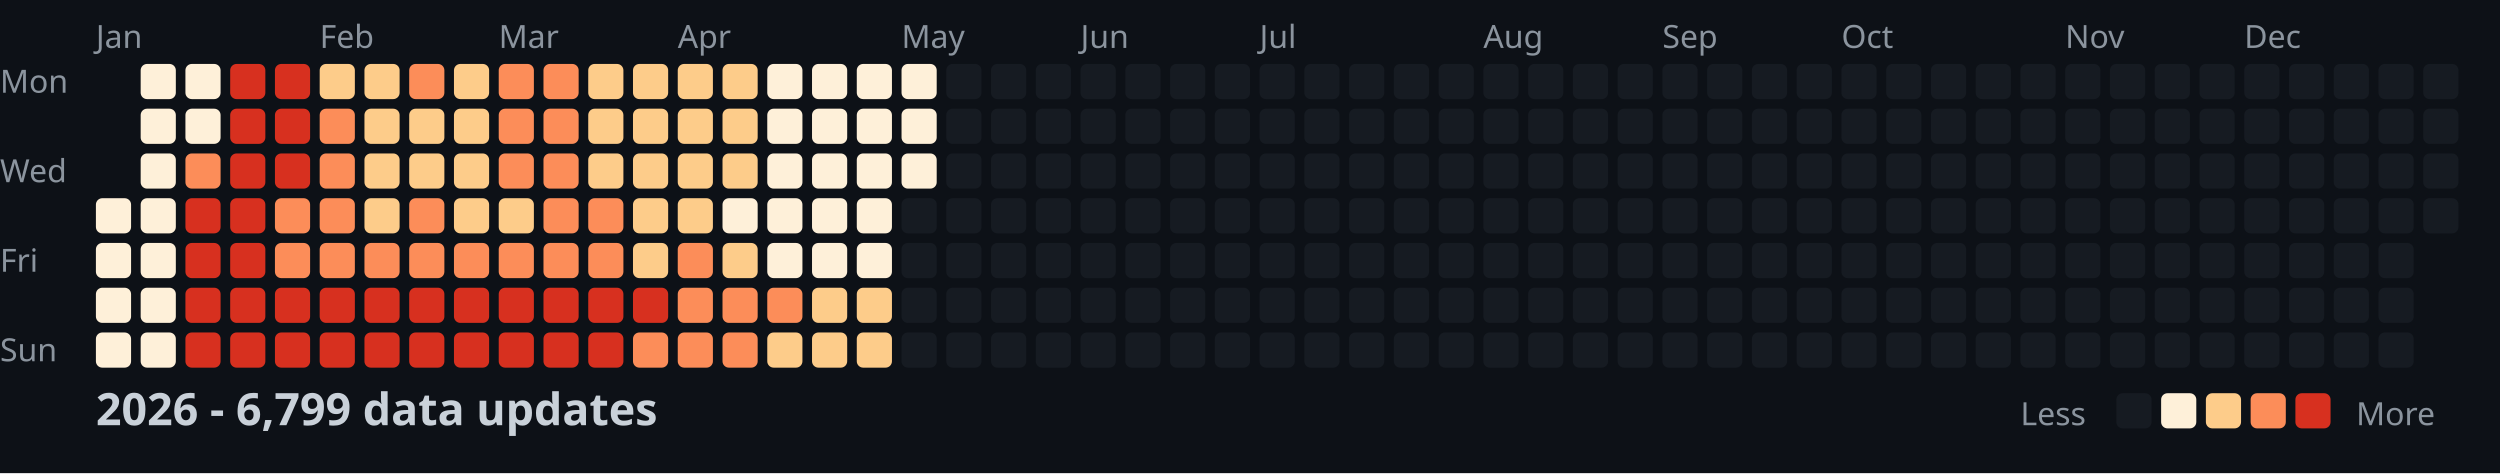
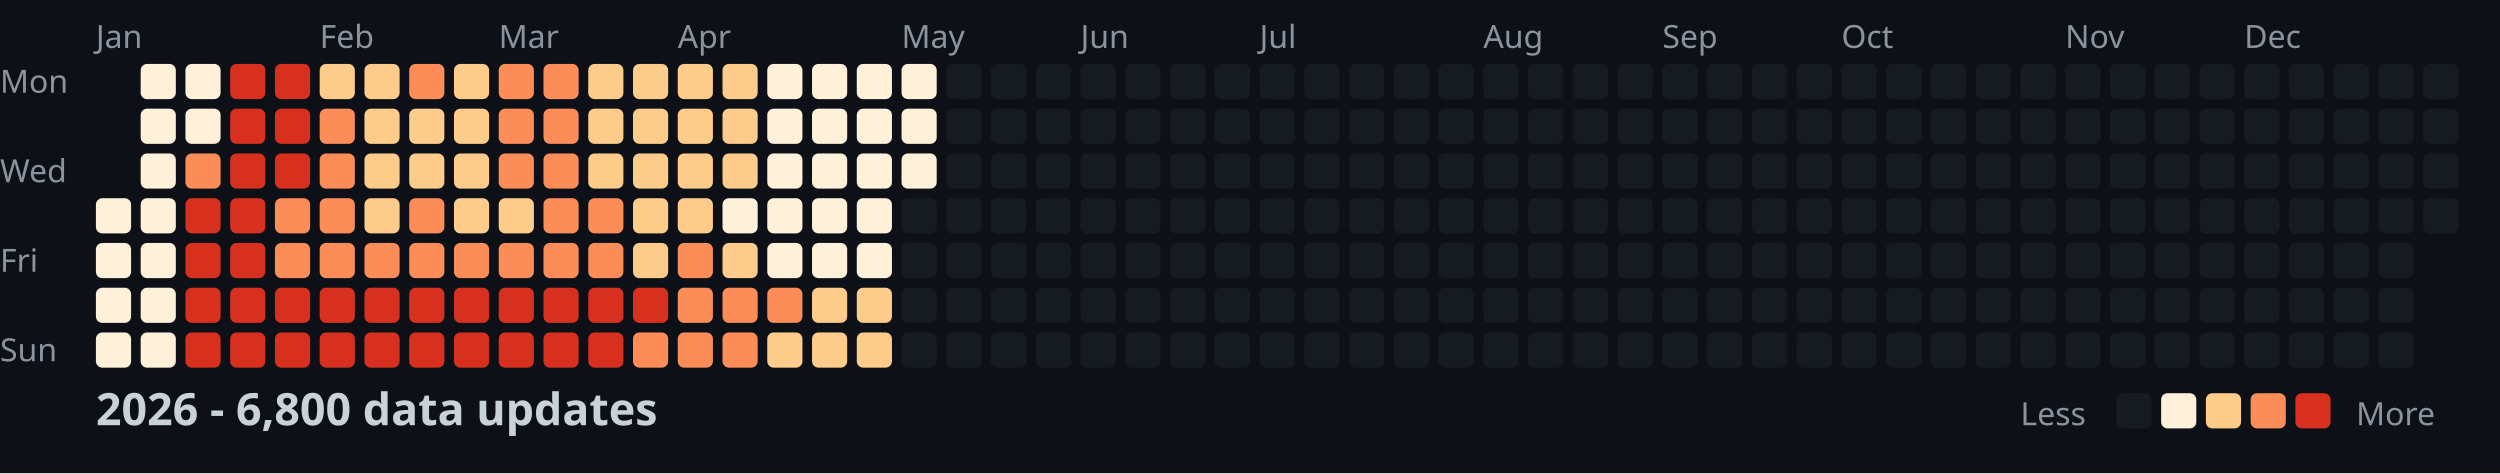
<svg xmlns="http://www.w3.org/2000/svg" width="782" height="148">
  <style>
    .month { font: 10px sans-serif; fill: #8b949e; }
    .day { font: 10px sans-serif; fill: #8b949e; }
    .title { font: bold 14px sans-serif; fill: #c9d1d9; }
    .legend { font: 10px sans-serif; fill: #8b949e; }
  </style>
  <rect width="100%" height="100%" fill="#0d1117" />
  <text x="0" y="29" class="day">Mon</text>
  <text x="0" y="57" class="day">Wed</text>
  <text x="0" y="85" class="day">Fri</text>
  <text x="0" y="113" class="day">Sun</text>
  <text x="30" y="15" class="month">Jan</text>
  <text x="100" y="15" class="month">Feb</text>
  <text x="156" y="15" class="month">Mar</text>
  <text x="212" y="15" class="month">Apr</text>
  <text x="282" y="15" class="month">May</text>
  <text x="338" y="15" class="month">Jun</text>
  <text x="394" y="15" class="month">Jul</text>
  <text x="464" y="15" class="month">Aug</text>
  <text x="520" y="15" class="month">Sep</text>
  <text x="576" y="15" class="month">Oct</text>
  <text x="646" y="15" class="month">Nov</text>
  <text x="702" y="15" class="month">Dec</text>
  <rect x="30" y="62" width="11" height="11" fill="#fef0d9" rx="2" />
  <rect x="30" y="76" width="11" height="11" fill="#fef0d9" rx="2" />
  <rect x="30" y="90" width="11" height="11" fill="#fef0d9" rx="2" />
  <rect x="30" y="104" width="11" height="11" fill="#fef0d9" rx="2" />
  <rect x="44" y="20" width="11" height="11" fill="#fef0d9" rx="2" />
  <rect x="44" y="34" width="11" height="11" fill="#fef0d9" rx="2" />
  <rect x="44" y="48" width="11" height="11" fill="#fef0d9" rx="2" />
  <rect x="44" y="62" width="11" height="11" fill="#fef0d9" rx="2" />
  <rect x="44" y="76" width="11" height="11" fill="#fef0d9" rx="2" />
  <rect x="44" y="90" width="11" height="11" fill="#fef0d9" rx="2" />
  <rect x="44" y="104" width="11" height="11" fill="#fef0d9" rx="2" />
  <rect x="58" y="20" width="11" height="11" fill="#fef0d9" rx="2" />
  <rect x="58" y="34" width="11" height="11" fill="#fef0d9" rx="2" />
  <rect x="58" y="48" width="11" height="11" fill="#fc8d59" rx="2" />
  <rect x="58" y="62" width="11" height="11" fill="#d7301f" rx="2" />
  <rect x="58" y="76" width="11" height="11" fill="#d7301f" rx="2" />
  <rect x="58" y="90" width="11" height="11" fill="#d7301f" rx="2" />
  <rect x="58" y="104" width="11" height="11" fill="#d7301f" rx="2" />
  <rect x="72" y="20" width="11" height="11" fill="#d7301f" rx="2" />
  <rect x="72" y="34" width="11" height="11" fill="#d7301f" rx="2" />
  <rect x="72" y="48" width="11" height="11" fill="#d7301f" rx="2" />
  <rect x="72" y="62" width="11" height="11" fill="#d7301f" rx="2" />
  <rect x="72" y="76" width="11" height="11" fill="#d7301f" rx="2" />
  <rect x="72" y="90" width="11" height="11" fill="#d7301f" rx="2" />
  <rect x="72" y="104" width="11" height="11" fill="#d7301f" rx="2" />
  <rect x="86" y="20" width="11" height="11" fill="#d7301f" rx="2" />
  <rect x="86" y="34" width="11" height="11" fill="#d7301f" rx="2" />
  <rect x="86" y="48" width="11" height="11" fill="#d7301f" rx="2" />
  <rect x="86" y="62" width="11" height="11" fill="#fc8d59" rx="2" />
  <rect x="86" y="76" width="11" height="11" fill="#fc8d59" rx="2" />
  <rect x="86" y="90" width="11" height="11" fill="#d7301f" rx="2" />
  <rect x="86" y="104" width="11" height="11" fill="#d7301f" rx="2" />
  <rect x="100" y="20" width="11" height="11" fill="#fdcc8a" rx="2" />
  <rect x="100" y="34" width="11" height="11" fill="#fc8d59" rx="2" />
  <rect x="100" y="48" width="11" height="11" fill="#fc8d59" rx="2" />
  <rect x="100" y="62" width="11" height="11" fill="#fc8d59" rx="2" />
  <rect x="100" y="76" width="11" height="11" fill="#fc8d59" rx="2" />
  <rect x="100" y="90" width="11" height="11" fill="#d7301f" rx="2" />
  <rect x="100" y="104" width="11" height="11" fill="#d7301f" rx="2" />
  <rect x="114" y="20" width="11" height="11" fill="#fdcc8a" rx="2" />
  <rect x="114" y="34" width="11" height="11" fill="#fdcc8a" rx="2" />
  <rect x="114" y="48" width="11" height="11" fill="#fdcc8a" rx="2" />
  <rect x="114" y="62" width="11" height="11" fill="#fdcc8a" rx="2" />
  <rect x="114" y="76" width="11" height="11" fill="#fc8d59" rx="2" />
  <rect x="114" y="90" width="11" height="11" fill="#d7301f" rx="2" />
  <rect x="114" y="104" width="11" height="11" fill="#d7301f" rx="2" />
  <rect x="128" y="20" width="11" height="11" fill="#fc8d59" rx="2" />
  <rect x="128" y="34" width="11" height="11" fill="#fdcc8a" rx="2" />
  <rect x="128" y="48" width="11" height="11" fill="#fdcc8a" rx="2" />
  <rect x="128" y="62" width="11" height="11" fill="#fc8d59" rx="2" />
  <rect x="128" y="76" width="11" height="11" fill="#fc8d59" rx="2" />
  <rect x="128" y="90" width="11" height="11" fill="#d7301f" rx="2" />
  <rect x="128" y="104" width="11" height="11" fill="#d7301f" rx="2" />
  <rect x="142" y="20" width="11" height="11" fill="#fdcc8a" rx="2" />
  <rect x="142" y="34" width="11" height="11" fill="#fdcc8a" rx="2" />
  <rect x="142" y="48" width="11" height="11" fill="#fdcc8a" rx="2" />
  <rect x="142" y="62" width="11" height="11" fill="#fdcc8a" rx="2" />
  <rect x="142" y="76" width="11" height="11" fill="#fc8d59" rx="2" />
  <rect x="142" y="90" width="11" height="11" fill="#d7301f" rx="2" />
  <rect x="142" y="104" width="11" height="11" fill="#d7301f" rx="2" />
  <rect x="156" y="20" width="11" height="11" fill="#fc8d59" rx="2" />
  <rect x="156" y="34" width="11" height="11" fill="#fc8d59" rx="2" />
  <rect x="156" y="48" width="11" height="11" fill="#fc8d59" rx="2" />
  <rect x="156" y="62" width="11" height="11" fill="#fdcc8a" rx="2" />
  <rect x="156" y="76" width="11" height="11" fill="#fc8d59" rx="2" />
  <rect x="156" y="90" width="11" height="11" fill="#d7301f" rx="2" />
  <rect x="156" y="104" width="11" height="11" fill="#d7301f" rx="2" />
  <rect x="170" y="20" width="11" height="11" fill="#fc8d59" rx="2" />
  <rect x="170" y="34" width="11" height="11" fill="#fc8d59" rx="2" />
  <rect x="170" y="48" width="11" height="11" fill="#fc8d59" rx="2" />
  <rect x="170" y="62" width="11" height="11" fill="#fc8d59" rx="2" />
  <rect x="170" y="76" width="11" height="11" fill="#fc8d59" rx="2" />
  <rect x="170" y="90" width="11" height="11" fill="#d7301f" rx="2" />
  <rect x="170" y="104" width="11" height="11" fill="#d7301f" rx="2" />
  <rect x="184" y="20" width="11" height="11" fill="#fdcc8a" rx="2" />
  <rect x="184" y="34" width="11" height="11" fill="#fdcc8a" rx="2" />
  <rect x="184" y="48" width="11" height="11" fill="#fdcc8a" rx="2" />
  <rect x="184" y="62" width="11" height="11" fill="#fc8d59" rx="2" />
  <rect x="184" y="76" width="11" height="11" fill="#fc8d59" rx="2" />
  <rect x="184" y="90" width="11" height="11" fill="#d7301f" rx="2" />
  <rect x="184" y="104" width="11" height="11" fill="#d7301f" rx="2" />
  <rect x="198" y="20" width="11" height="11" fill="#fdcc8a" rx="2" />
  <rect x="198" y="34" width="11" height="11" fill="#fdcc8a" rx="2" />
  <rect x="198" y="48" width="11" height="11" fill="#fdcc8a" rx="2" />
  <rect x="198" y="62" width="11" height="11" fill="#fdcc8a" rx="2" />
  <rect x="198" y="76" width="11" height="11" fill="#fdcc8a" rx="2" />
  <rect x="198" y="90" width="11" height="11" fill="#d7301f" rx="2" />
  <rect x="198" y="104" width="11" height="11" fill="#fc8d59" rx="2" />
  <rect x="212" y="20" width="11" height="11" fill="#fdcc8a" rx="2" />
  <rect x="212" y="34" width="11" height="11" fill="#fdcc8a" rx="2" />
  <rect x="212" y="48" width="11" height="11" fill="#fdcc8a" rx="2" />
  <rect x="212" y="62" width="11" height="11" fill="#fdcc8a" rx="2" />
  <rect x="212" y="76" width="11" height="11" fill="#fc8d59" rx="2" />
  <rect x="212" y="90" width="11" height="11" fill="#fc8d59" rx="2" />
  <rect x="212" y="104" width="11" height="11" fill="#fc8d59" rx="2" />
  <rect x="226" y="20" width="11" height="11" fill="#fdcc8a" rx="2" />
  <rect x="226" y="34" width="11" height="11" fill="#fdcc8a" rx="2" />
  <rect x="226" y="48" width="11" height="11" fill="#fdcc8a" rx="2" />
  <rect x="226" y="62" width="11" height="11" fill="#fef0d9" rx="2" />
  <rect x="226" y="76" width="11" height="11" fill="#fdcc8a" rx="2" />
  <rect x="226" y="90" width="11" height="11" fill="#fc8d59" rx="2" />
  <rect x="226" y="104" width="11" height="11" fill="#fc8d59" rx="2" />
  <rect x="240" y="20" width="11" height="11" fill="#fef0d9" rx="2" />
  <rect x="240" y="34" width="11" height="11" fill="#fef0d9" rx="2" />
  <rect x="240" y="48" width="11" height="11" fill="#fef0d9" rx="2" />
  <rect x="240" y="62" width="11" height="11" fill="#fef0d9" rx="2" />
  <rect x="240" y="76" width="11" height="11" fill="#fef0d9" rx="2" />
  <rect x="240" y="90" width="11" height="11" fill="#fc8d59" rx="2" />
  <rect x="240" y="104" width="11" height="11" fill="#fdcc8a" rx="2" />
  <rect x="254" y="20" width="11" height="11" fill="#fef0d9" rx="2" />
  <rect x="254" y="34" width="11" height="11" fill="#fef0d9" rx="2" />
  <rect x="254" y="48" width="11" height="11" fill="#fef0d9" rx="2" />
  <rect x="254" y="62" width="11" height="11" fill="#fef0d9" rx="2" />
  <rect x="254" y="76" width="11" height="11" fill="#fef0d9" rx="2" />
  <rect x="254" y="90" width="11" height="11" fill="#fdcc8a" rx="2" />
  <rect x="254" y="104" width="11" height="11" fill="#fdcc8a" rx="2" />
  <rect x="268" y="20" width="11" height="11" fill="#fef0d9" rx="2" />
  <rect x="268" y="34" width="11" height="11" fill="#fef0d9" rx="2" />
  <rect x="268" y="48" width="11" height="11" fill="#fef0d9" rx="2" />
  <rect x="268" y="62" width="11" height="11" fill="#fef0d9" rx="2" />
  <rect x="268" y="76" width="11" height="11" fill="#fef0d9" rx="2" />
  <rect x="268" y="90" width="11" height="11" fill="#fdcc8a" rx="2" />
  <rect x="268" y="104" width="11" height="11" fill="#fdcc8a" rx="2" />
  <rect x="282" y="20" width="11" height="11" fill="#fef0d9" rx="2" />
  <rect x="282" y="34" width="11" height="11" fill="#fef0d9" rx="2" />
  <rect x="282" y="48" width="11" height="11" fill="#fef0d9" rx="2" />
  <rect x="282" y="62" width="11" height="11" fill="#161b22" rx="2" />
  <rect x="282" y="76" width="11" height="11" fill="#161b22" rx="2" />
  <rect x="282" y="90" width="11" height="11" fill="#161b22" rx="2" />
  <rect x="282" y="104" width="11" height="11" fill="#161b22" rx="2" />
  <rect x="296" y="20" width="11" height="11" fill="#161b22" rx="2" />
  <rect x="296" y="34" width="11" height="11" fill="#161b22" rx="2" />
  <rect x="296" y="48" width="11" height="11" fill="#161b22" rx="2" />
  <rect x="296" y="62" width="11" height="11" fill="#161b22" rx="2" />
  <rect x="296" y="76" width="11" height="11" fill="#161b22" rx="2" />
  <rect x="296" y="90" width="11" height="11" fill="#161b22" rx="2" />
  <rect x="296" y="104" width="11" height="11" fill="#161b22" rx="2" />
  <rect x="310" y="20" width="11" height="11" fill="#161b22" rx="2" />
  <rect x="310" y="34" width="11" height="11" fill="#161b22" rx="2" />
  <rect x="310" y="48" width="11" height="11" fill="#161b22" rx="2" />
  <rect x="310" y="62" width="11" height="11" fill="#161b22" rx="2" />
  <rect x="310" y="76" width="11" height="11" fill="#161b22" rx="2" />
  <rect x="310" y="90" width="11" height="11" fill="#161b22" rx="2" />
  <rect x="310" y="104" width="11" height="11" fill="#161b22" rx="2" />
  <rect x="324" y="20" width="11" height="11" fill="#161b22" rx="2" />
  <rect x="324" y="34" width="11" height="11" fill="#161b22" rx="2" />
  <rect x="324" y="48" width="11" height="11" fill="#161b22" rx="2" />
  <rect x="324" y="62" width="11" height="11" fill="#161b22" rx="2" />
  <rect x="324" y="76" width="11" height="11" fill="#161b22" rx="2" />
  <rect x="324" y="90" width="11" height="11" fill="#161b22" rx="2" />
  <rect x="324" y="104" width="11" height="11" fill="#161b22" rx="2" />
  <rect x="338" y="20" width="11" height="11" fill="#161b22" rx="2" />
  <rect x="338" y="34" width="11" height="11" fill="#161b22" rx="2" />
  <rect x="338" y="48" width="11" height="11" fill="#161b22" rx="2" />
  <rect x="338" y="62" width="11" height="11" fill="#161b22" rx="2" />
  <rect x="338" y="76" width="11" height="11" fill="#161b22" rx="2" />
  <rect x="338" y="90" width="11" height="11" fill="#161b22" rx="2" />
  <rect x="338" y="104" width="11" height="11" fill="#161b22" rx="2" />
  <rect x="352" y="20" width="11" height="11" fill="#161b22" rx="2" />
  <rect x="352" y="34" width="11" height="11" fill="#161b22" rx="2" />
  <rect x="352" y="48" width="11" height="11" fill="#161b22" rx="2" />
  <rect x="352" y="62" width="11" height="11" fill="#161b22" rx="2" />
  <rect x="352" y="76" width="11" height="11" fill="#161b22" rx="2" />
  <rect x="352" y="90" width="11" height="11" fill="#161b22" rx="2" />
  <rect x="352" y="104" width="11" height="11" fill="#161b22" rx="2" />
  <rect x="366" y="20" width="11" height="11" fill="#161b22" rx="2" />
  <rect x="366" y="34" width="11" height="11" fill="#161b22" rx="2" />
  <rect x="366" y="48" width="11" height="11" fill="#161b22" rx="2" />
  <rect x="366" y="62" width="11" height="11" fill="#161b22" rx="2" />
  <rect x="366" y="76" width="11" height="11" fill="#161b22" rx="2" />
  <rect x="366" y="90" width="11" height="11" fill="#161b22" rx="2" />
  <rect x="366" y="104" width="11" height="11" fill="#161b22" rx="2" />
  <rect x="380" y="20" width="11" height="11" fill="#161b22" rx="2" />
  <rect x="380" y="34" width="11" height="11" fill="#161b22" rx="2" />
  <rect x="380" y="48" width="11" height="11" fill="#161b22" rx="2" />
  <rect x="380" y="62" width="11" height="11" fill="#161b22" rx="2" />
  <rect x="380" y="76" width="11" height="11" fill="#161b22" rx="2" />
  <rect x="380" y="90" width="11" height="11" fill="#161b22" rx="2" />
  <rect x="380" y="104" width="11" height="11" fill="#161b22" rx="2" />
  <rect x="394" y="20" width="11" height="11" fill="#161b22" rx="2" />
  <rect x="394" y="34" width="11" height="11" fill="#161b22" rx="2" />
  <rect x="394" y="48" width="11" height="11" fill="#161b22" rx="2" />
  <rect x="394" y="62" width="11" height="11" fill="#161b22" rx="2" />
  <rect x="394" y="76" width="11" height="11" fill="#161b22" rx="2" />
  <rect x="394" y="90" width="11" height="11" fill="#161b22" rx="2" />
  <rect x="394" y="104" width="11" height="11" fill="#161b22" rx="2" />
  <rect x="408" y="20" width="11" height="11" fill="#161b22" rx="2" />
  <rect x="408" y="34" width="11" height="11" fill="#161b22" rx="2" />
  <rect x="408" y="48" width="11" height="11" fill="#161b22" rx="2" />
  <rect x="408" y="62" width="11" height="11" fill="#161b22" rx="2" />
  <rect x="408" y="76" width="11" height="11" fill="#161b22" rx="2" />
  <rect x="408" y="90" width="11" height="11" fill="#161b22" rx="2" />
  <rect x="408" y="104" width="11" height="11" fill="#161b22" rx="2" />
  <rect x="422" y="20" width="11" height="11" fill="#161b22" rx="2" />
  <rect x="422" y="34" width="11" height="11" fill="#161b22" rx="2" />
  <rect x="422" y="48" width="11" height="11" fill="#161b22" rx="2" />
  <rect x="422" y="62" width="11" height="11" fill="#161b22" rx="2" />
  <rect x="422" y="76" width="11" height="11" fill="#161b22" rx="2" />
  <rect x="422" y="90" width="11" height="11" fill="#161b22" rx="2" />
  <rect x="422" y="104" width="11" height="11" fill="#161b22" rx="2" />
  <rect x="436" y="20" width="11" height="11" fill="#161b22" rx="2" />
  <rect x="436" y="34" width="11" height="11" fill="#161b22" rx="2" />
  <rect x="436" y="48" width="11" height="11" fill="#161b22" rx="2" />
  <rect x="436" y="62" width="11" height="11" fill="#161b22" rx="2" />
  <rect x="436" y="76" width="11" height="11" fill="#161b22" rx="2" />
  <rect x="436" y="90" width="11" height="11" fill="#161b22" rx="2" />
  <rect x="436" y="104" width="11" height="11" fill="#161b22" rx="2" />
  <rect x="450" y="20" width="11" height="11" fill="#161b22" rx="2" />
  <rect x="450" y="34" width="11" height="11" fill="#161b22" rx="2" />
  <rect x="450" y="48" width="11" height="11" fill="#161b22" rx="2" />
  <rect x="450" y="62" width="11" height="11" fill="#161b22" rx="2" />
  <rect x="450" y="76" width="11" height="11" fill="#161b22" rx="2" />
  <rect x="450" y="90" width="11" height="11" fill="#161b22" rx="2" />
  <rect x="450" y="104" width="11" height="11" fill="#161b22" rx="2" />
  <rect x="464" y="20" width="11" height="11" fill="#161b22" rx="2" />
  <rect x="464" y="34" width="11" height="11" fill="#161b22" rx="2" />
  <rect x="464" y="48" width="11" height="11" fill="#161b22" rx="2" />
  <rect x="464" y="62" width="11" height="11" fill="#161b22" rx="2" />
  <rect x="464" y="76" width="11" height="11" fill="#161b22" rx="2" />
  <rect x="464" y="90" width="11" height="11" fill="#161b22" rx="2" />
  <rect x="464" y="104" width="11" height="11" fill="#161b22" rx="2" />
  <rect x="478" y="20" width="11" height="11" fill="#161b22" rx="2" />
  <rect x="478" y="34" width="11" height="11" fill="#161b22" rx="2" />
  <rect x="478" y="48" width="11" height="11" fill="#161b22" rx="2" />
  <rect x="478" y="62" width="11" height="11" fill="#161b22" rx="2" />
  <rect x="478" y="76" width="11" height="11" fill="#161b22" rx="2" />
  <rect x="478" y="90" width="11" height="11" fill="#161b22" rx="2" />
  <rect x="478" y="104" width="11" height="11" fill="#161b22" rx="2" />
  <rect x="492" y="20" width="11" height="11" fill="#161b22" rx="2" />
  <rect x="492" y="34" width="11" height="11" fill="#161b22" rx="2" />
  <rect x="492" y="48" width="11" height="11" fill="#161b22" rx="2" />
  <rect x="492" y="62" width="11" height="11" fill="#161b22" rx="2" />
  <rect x="492" y="76" width="11" height="11" fill="#161b22" rx="2" />
  <rect x="492" y="90" width="11" height="11" fill="#161b22" rx="2" />
  <rect x="492" y="104" width="11" height="11" fill="#161b22" rx="2" />
  <rect x="506" y="20" width="11" height="11" fill="#161b22" rx="2" />
  <rect x="506" y="34" width="11" height="11" fill="#161b22" rx="2" />
  <rect x="506" y="48" width="11" height="11" fill="#161b22" rx="2" />
  <rect x="506" y="62" width="11" height="11" fill="#161b22" rx="2" />
  <rect x="506" y="76" width="11" height="11" fill="#161b22" rx="2" />
  <rect x="506" y="90" width="11" height="11" fill="#161b22" rx="2" />
  <rect x="506" y="104" width="11" height="11" fill="#161b22" rx="2" />
  <rect x="520" y="20" width="11" height="11" fill="#161b22" rx="2" />
  <rect x="520" y="34" width="11" height="11" fill="#161b22" rx="2" />
  <rect x="520" y="48" width="11" height="11" fill="#161b22" rx="2" />
  <rect x="520" y="62" width="11" height="11" fill="#161b22" rx="2" />
  <rect x="520" y="76" width="11" height="11" fill="#161b22" rx="2" />
  <rect x="520" y="90" width="11" height="11" fill="#161b22" rx="2" />
  <rect x="520" y="104" width="11" height="11" fill="#161b22" rx="2" />
  <rect x="534" y="20" width="11" height="11" fill="#161b22" rx="2" />
  <rect x="534" y="34" width="11" height="11" fill="#161b22" rx="2" />
  <rect x="534" y="48" width="11" height="11" fill="#161b22" rx="2" />
  <rect x="534" y="62" width="11" height="11" fill="#161b22" rx="2" />
  <rect x="534" y="76" width="11" height="11" fill="#161b22" rx="2" />
  <rect x="534" y="90" width="11" height="11" fill="#161b22" rx="2" />
  <rect x="534" y="104" width="11" height="11" fill="#161b22" rx="2" />
  <rect x="548" y="20" width="11" height="11" fill="#161b22" rx="2" />
  <rect x="548" y="34" width="11" height="11" fill="#161b22" rx="2" />
  <rect x="548" y="48" width="11" height="11" fill="#161b22" rx="2" />
  <rect x="548" y="62" width="11" height="11" fill="#161b22" rx="2" />
  <rect x="548" y="76" width="11" height="11" fill="#161b22" rx="2" />
  <rect x="548" y="90" width="11" height="11" fill="#161b22" rx="2" />
  <rect x="548" y="104" width="11" height="11" fill="#161b22" rx="2" />
  <rect x="562" y="20" width="11" height="11" fill="#161b22" rx="2" />
  <rect x="562" y="34" width="11" height="11" fill="#161b22" rx="2" />
  <rect x="562" y="48" width="11" height="11" fill="#161b22" rx="2" />
  <rect x="562" y="62" width="11" height="11" fill="#161b22" rx="2" />
  <rect x="562" y="76" width="11" height="11" fill="#161b22" rx="2" />
  <rect x="562" y="90" width="11" height="11" fill="#161b22" rx="2" />
  <rect x="562" y="104" width="11" height="11" fill="#161b22" rx="2" />
  <rect x="576" y="20" width="11" height="11" fill="#161b22" rx="2" />
  <rect x="576" y="34" width="11" height="11" fill="#161b22" rx="2" />
  <rect x="576" y="48" width="11" height="11" fill="#161b22" rx="2" />
  <rect x="576" y="62" width="11" height="11" fill="#161b22" rx="2" />
  <rect x="576" y="76" width="11" height="11" fill="#161b22" rx="2" />
  <rect x="576" y="90" width="11" height="11" fill="#161b22" rx="2" />
  <rect x="576" y="104" width="11" height="11" fill="#161b22" rx="2" />
  <rect x="590" y="20" width="11" height="11" fill="#161b22" rx="2" />
  <rect x="590" y="34" width="11" height="11" fill="#161b22" rx="2" />
  <rect x="590" y="48" width="11" height="11" fill="#161b22" rx="2" />
  <rect x="590" y="62" width="11" height="11" fill="#161b22" rx="2" />
  <rect x="590" y="76" width="11" height="11" fill="#161b22" rx="2" />
  <rect x="590" y="90" width="11" height="11" fill="#161b22" rx="2" />
  <rect x="590" y="104" width="11" height="11" fill="#161b22" rx="2" />
  <rect x="604" y="20" width="11" height="11" fill="#161b22" rx="2" />
  <rect x="604" y="34" width="11" height="11" fill="#161b22" rx="2" />
  <rect x="604" y="48" width="11" height="11" fill="#161b22" rx="2" />
  <rect x="604" y="62" width="11" height="11" fill="#161b22" rx="2" />
  <rect x="604" y="76" width="11" height="11" fill="#161b22" rx="2" />
  <rect x="604" y="90" width="11" height="11" fill="#161b22" rx="2" />
  <rect x="604" y="104" width="11" height="11" fill="#161b22" rx="2" />
  <rect x="618" y="20" width="11" height="11" fill="#161b22" rx="2" />
  <rect x="618" y="34" width="11" height="11" fill="#161b22" rx="2" />
  <rect x="618" y="48" width="11" height="11" fill="#161b22" rx="2" />
  <rect x="618" y="62" width="11" height="11" fill="#161b22" rx="2" />
  <rect x="618" y="76" width="11" height="11" fill="#161b22" rx="2" />
  <rect x="618" y="90" width="11" height="11" fill="#161b22" rx="2" />
  <rect x="618" y="104" width="11" height="11" fill="#161b22" rx="2" />
  <rect x="632" y="20" width="11" height="11" fill="#161b22" rx="2" />
  <rect x="632" y="34" width="11" height="11" fill="#161b22" rx="2" />
  <rect x="632" y="48" width="11" height="11" fill="#161b22" rx="2" />
  <rect x="632" y="62" width="11" height="11" fill="#161b22" rx="2" />
  <rect x="632" y="76" width="11" height="11" fill="#161b22" rx="2" />
  <rect x="632" y="90" width="11" height="11" fill="#161b22" rx="2" />
  <rect x="632" y="104" width="11" height="11" fill="#161b22" rx="2" />
  <rect x="646" y="20" width="11" height="11" fill="#161b22" rx="2" />
  <rect x="646" y="34" width="11" height="11" fill="#161b22" rx="2" />
  <rect x="646" y="48" width="11" height="11" fill="#161b22" rx="2" />
  <rect x="646" y="62" width="11" height="11" fill="#161b22" rx="2" />
  <rect x="646" y="76" width="11" height="11" fill="#161b22" rx="2" />
  <rect x="646" y="90" width="11" height="11" fill="#161b22" rx="2" />
  <rect x="646" y="104" width="11" height="11" fill="#161b22" rx="2" />
  <rect x="660" y="20" width="11" height="11" fill="#161b22" rx="2" />
  <rect x="660" y="34" width="11" height="11" fill="#161b22" rx="2" />
  <rect x="660" y="48" width="11" height="11" fill="#161b22" rx="2" />
  <rect x="660" y="62" width="11" height="11" fill="#161b22" rx="2" />
  <rect x="660" y="76" width="11" height="11" fill="#161b22" rx="2" />
  <rect x="660" y="90" width="11" height="11" fill="#161b22" rx="2" />
  <rect x="660" y="104" width="11" height="11" fill="#161b22" rx="2" />
  <rect x="674" y="20" width="11" height="11" fill="#161b22" rx="2" />
  <rect x="674" y="34" width="11" height="11" fill="#161b22" rx="2" />
  <rect x="674" y="48" width="11" height="11" fill="#161b22" rx="2" />
  <rect x="674" y="62" width="11" height="11" fill="#161b22" rx="2" />
  <rect x="674" y="76" width="11" height="11" fill="#161b22" rx="2" />
  <rect x="674" y="90" width="11" height="11" fill="#161b22" rx="2" />
  <rect x="674" y="104" width="11" height="11" fill="#161b22" rx="2" />
  <rect x="688" y="20" width="11" height="11" fill="#161b22" rx="2" />
  <rect x="688" y="34" width="11" height="11" fill="#161b22" rx="2" />
  <rect x="688" y="48" width="11" height="11" fill="#161b22" rx="2" />
  <rect x="688" y="62" width="11" height="11" fill="#161b22" rx="2" />
  <rect x="688" y="76" width="11" height="11" fill="#161b22" rx="2" />
  <rect x="688" y="90" width="11" height="11" fill="#161b22" rx="2" />
  <rect x="688" y="104" width="11" height="11" fill="#161b22" rx="2" />
  <rect x="702" y="20" width="11" height="11" fill="#161b22" rx="2" />
  <rect x="702" y="34" width="11" height="11" fill="#161b22" rx="2" />
  <rect x="702" y="48" width="11" height="11" fill="#161b22" rx="2" />
  <rect x="702" y="62" width="11" height="11" fill="#161b22" rx="2" />
  <rect x="702" y="76" width="11" height="11" fill="#161b22" rx="2" />
  <rect x="702" y="90" width="11" height="11" fill="#161b22" rx="2" />
  <rect x="702" y="104" width="11" height="11" fill="#161b22" rx="2" />
  <rect x="716" y="20" width="11" height="11" fill="#161b22" rx="2" />
  <rect x="716" y="34" width="11" height="11" fill="#161b22" rx="2" />
  <rect x="716" y="48" width="11" height="11" fill="#161b22" rx="2" />
  <rect x="716" y="62" width="11" height="11" fill="#161b22" rx="2" />
  <rect x="716" y="76" width="11" height="11" fill="#161b22" rx="2" />
  <rect x="716" y="90" width="11" height="11" fill="#161b22" rx="2" />
  <rect x="716" y="104" width="11" height="11" fill="#161b22" rx="2" />
  <rect x="730" y="20" width="11" height="11" fill="#161b22" rx="2" />
  <rect x="730" y="34" width="11" height="11" fill="#161b22" rx="2" />
  <rect x="730" y="48" width="11" height="11" fill="#161b22" rx="2" />
  <rect x="730" y="62" width="11" height="11" fill="#161b22" rx="2" />
  <rect x="730" y="76" width="11" height="11" fill="#161b22" rx="2" />
  <rect x="730" y="90" width="11" height="11" fill="#161b22" rx="2" />
  <rect x="730" y="104" width="11" height="11" fill="#161b22" rx="2" />
  <rect x="744" y="20" width="11" height="11" fill="#161b22" rx="2" />
  <rect x="744" y="34" width="11" height="11" fill="#161b22" rx="2" />
  <rect x="744" y="48" width="11" height="11" fill="#161b22" rx="2" />
  <rect x="744" y="62" width="11" height="11" fill="#161b22" rx="2" />
  <rect x="744" y="76" width="11" height="11" fill="#161b22" rx="2" />
  <rect x="744" y="90" width="11" height="11" fill="#161b22" rx="2" />
  <rect x="744" y="104" width="11" height="11" fill="#161b22" rx="2" />
  <rect x="758" y="20" width="11" height="11" fill="#161b22" rx="2" />
  <rect x="758" y="34" width="11" height="11" fill="#161b22" rx="2" />
  <rect x="758" y="48" width="11" height="11" fill="#161b22" rx="2" />
  <rect x="758" y="62" width="11" height="11" fill="#161b22" rx="2" />
-   <text x="30" y="133" class="title">2026 - 6,799 data updates</text>
+   <text x="30" y="133" class="title">2026 - 6,800 data updates</text>
  <text x="632" y="133" class="legend">Less</text>
  <rect x="662" y="123" width="11" height="11" fill="#161b22" rx="2" />
  <rect x="676" y="123" width="11" height="11" fill="#fef0d9" rx="2" />
  <rect x="690" y="123" width="11" height="11" fill="#fdcc8a" rx="2" />
  <rect x="704" y="123" width="11" height="11" fill="#fc8d59" rx="2" />
  <rect x="718" y="123" width="11" height="11" fill="#d7301f" rx="2" />
  <text x="737" y="133" class="legend">More</text>
</svg>
